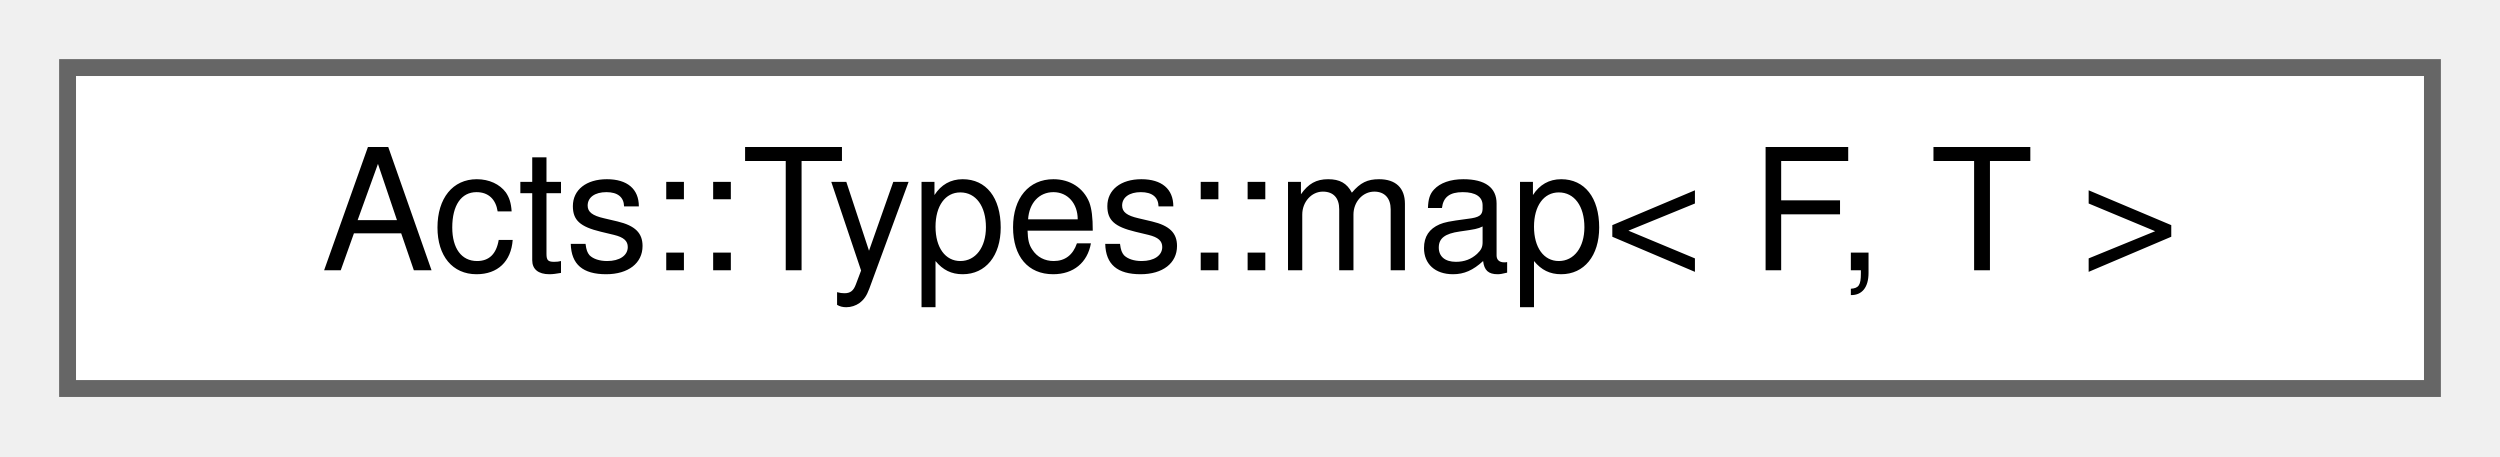
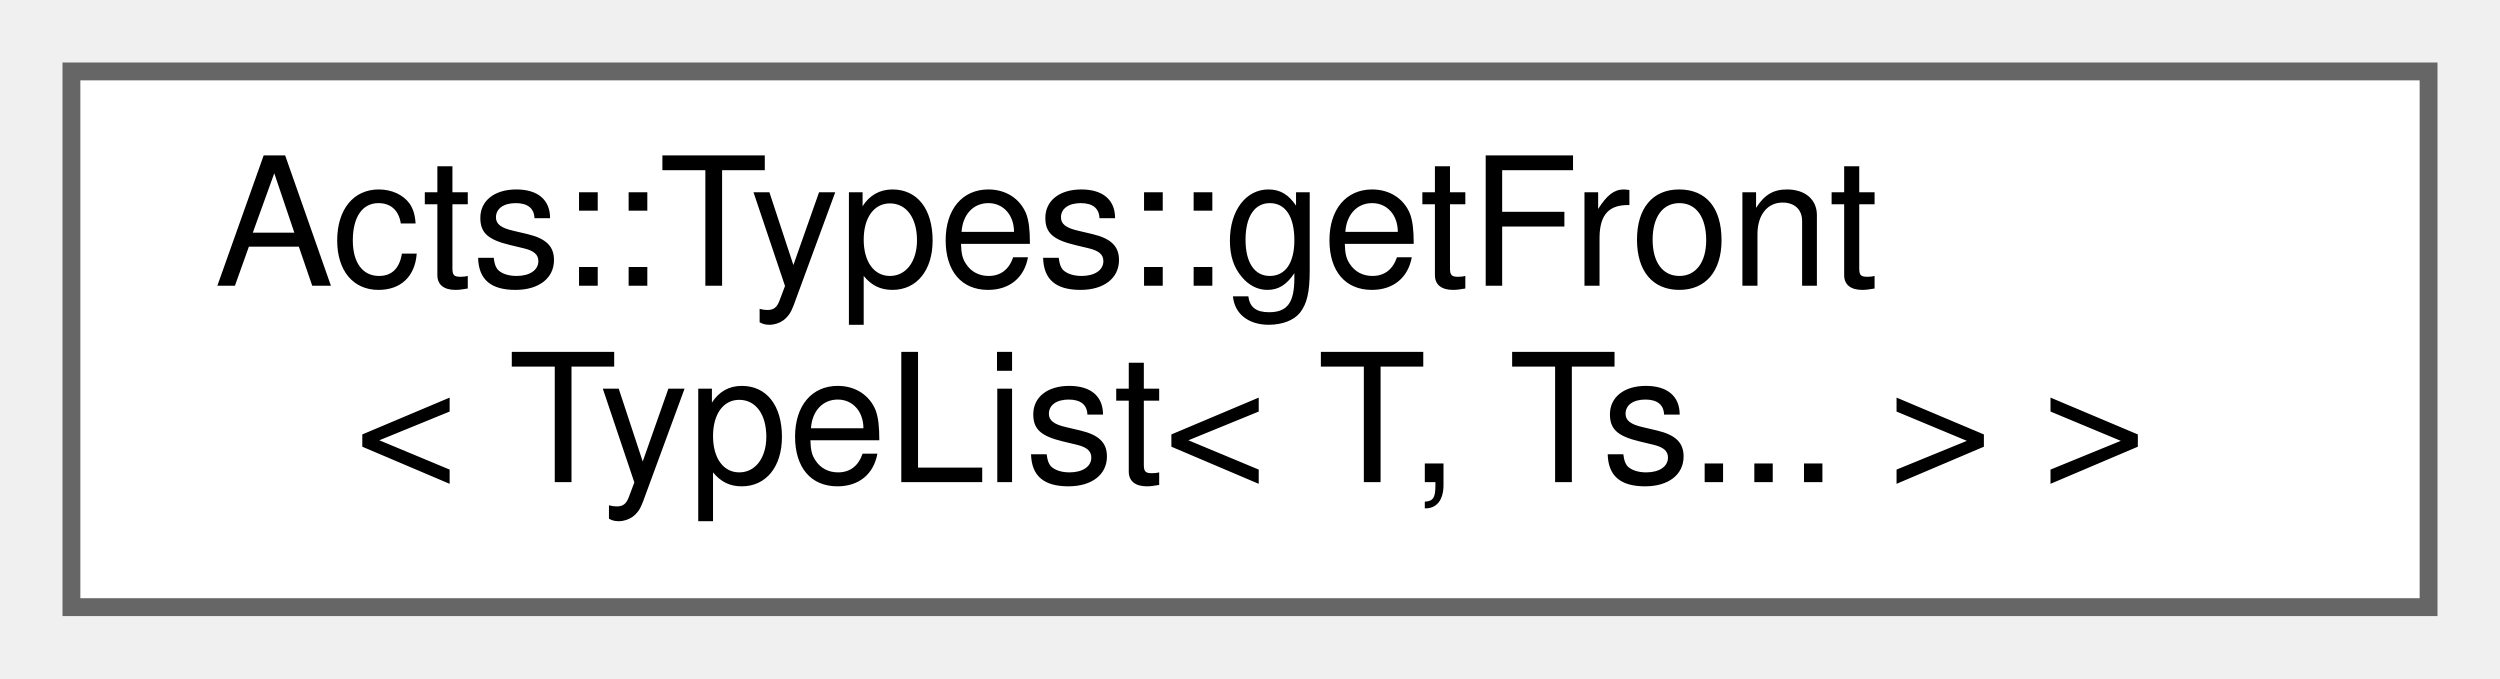
- <svg xmlns="http://www.w3.org/2000/svg" xmlns:xlink="http://www.w3.org/1999/xlink" width="148pt" height="27pt" viewBox="0.00 0.00 148.00 27.00">
-   <g id="graph0" class="graph" transform="scale(1 1) rotate(0) translate(4 23)">
+ <svg xmlns="http://www.w3.org/2000/svg" xmlns:xlink="http://www.w3.org/1999/xlink" width="140pt" height="38pt" viewBox="0.00 0.00 140.00 38.00">
+   <g id="graph0" class="graph" transform="scale(1 1) rotate(0) translate(4 34)">
    <g id="Node000000" class="node">
      <g id="a_Node000000">
-         <a xlink:href="struct_acts_1_1_types_1_1map.html" target="_top" xlink:title="Apply a mapping function to a type list.">
-           <polygon fill="white" stroke="#666666" points="140,-19 0,-19 0,0 140,0 140,-19" />
-           <text text-anchor="middle" x="70" y="-7" font-family="Helvetica,sans-Serif" font-size="10.00">Acts::Types::map&lt; F, T &gt;</text>
+         <a xlink:href="struct_acts_1_1_types_1_1get_front_3_01_type_list_3_01_t_00_01_ts_8_8_8_01_4_01_4.html" target="_top" xlink:title="Get the first type from a type list.">
+           <polygon fill="white" stroke="#666666" points="132,-30 0,-30 0,0 132,0 132,-30" />
+           <text text-anchor="start" x="8" y="-18" font-family="Helvetica,sans-Serif" font-size="10.00">Acts::Types::getFront</text>
+           <text text-anchor="middle" x="66" y="-7" font-family="Helvetica,sans-Serif" font-size="10.00">&lt; TypeList&lt; T, Ts... &gt; &gt;</text>
        </a>
      </g>
    </g>
  </g>
</svg>
